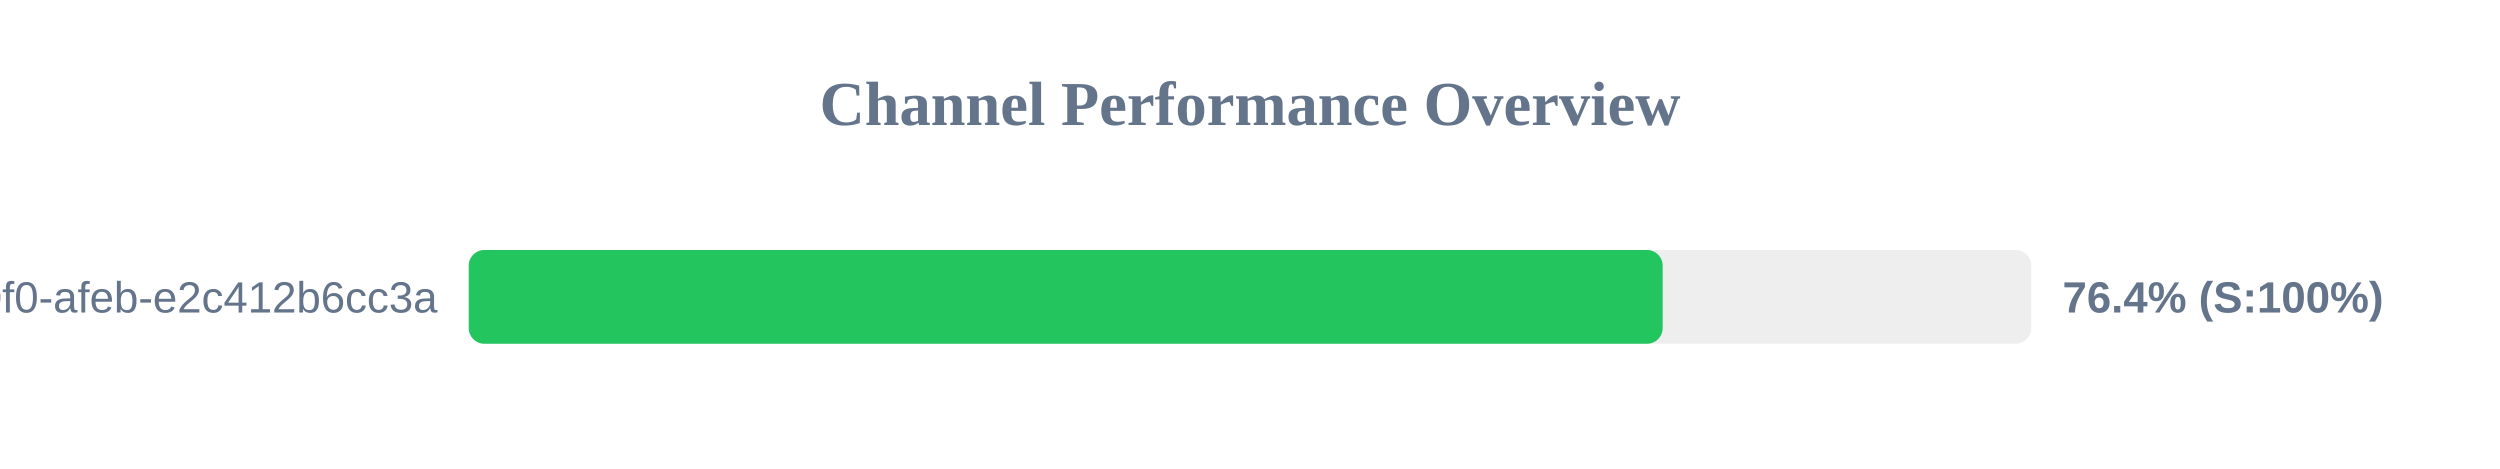
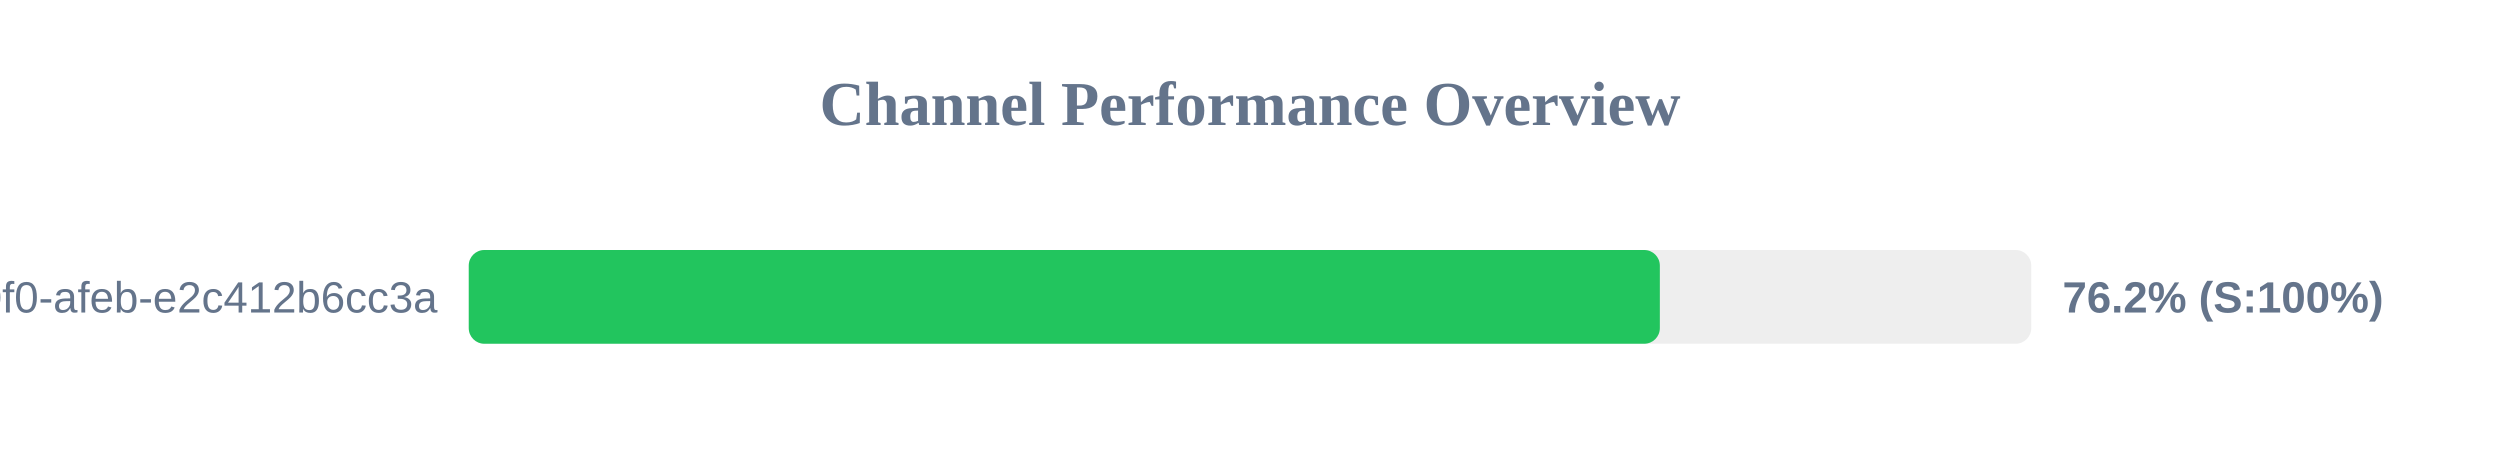
<svg xmlns="http://www.w3.org/2000/svg" width="800" height="150" version="1.1">
  <style>
        .row { font: 14px Arial; fill: #64748b; }
        .score { font: bold 14px Arial; fill: #64748b; }
    </style>
  <text x="400" y="40" text-anchor="middle" font-size="20px" font-weight="bold" fill="#64748b">Channel Performance Overview</text>
  <rect x="150" y="80" width="500" height="30" fill="#eee" rx="5" />
-   <rect x="150" y="80" width="382.05" height="30" fill="#22c55e" rx="5" />
+   <rect x="150" y="80" width="381.15" height="30" fill="#22c55e" rx="5" />
  <text x="140" y="100" text-anchor="end" class="row">?uuid=c6e02cd8-ce11-40f0-afeb-e2c412b6cc3a</text>
-   <text x="660" y="100" text-anchor="start" class="score">76.4% (S:100%)</text>
+   <text x="660" y="100" text-anchor="start" class="score">76.2% (S:100%)</text>
</svg>
